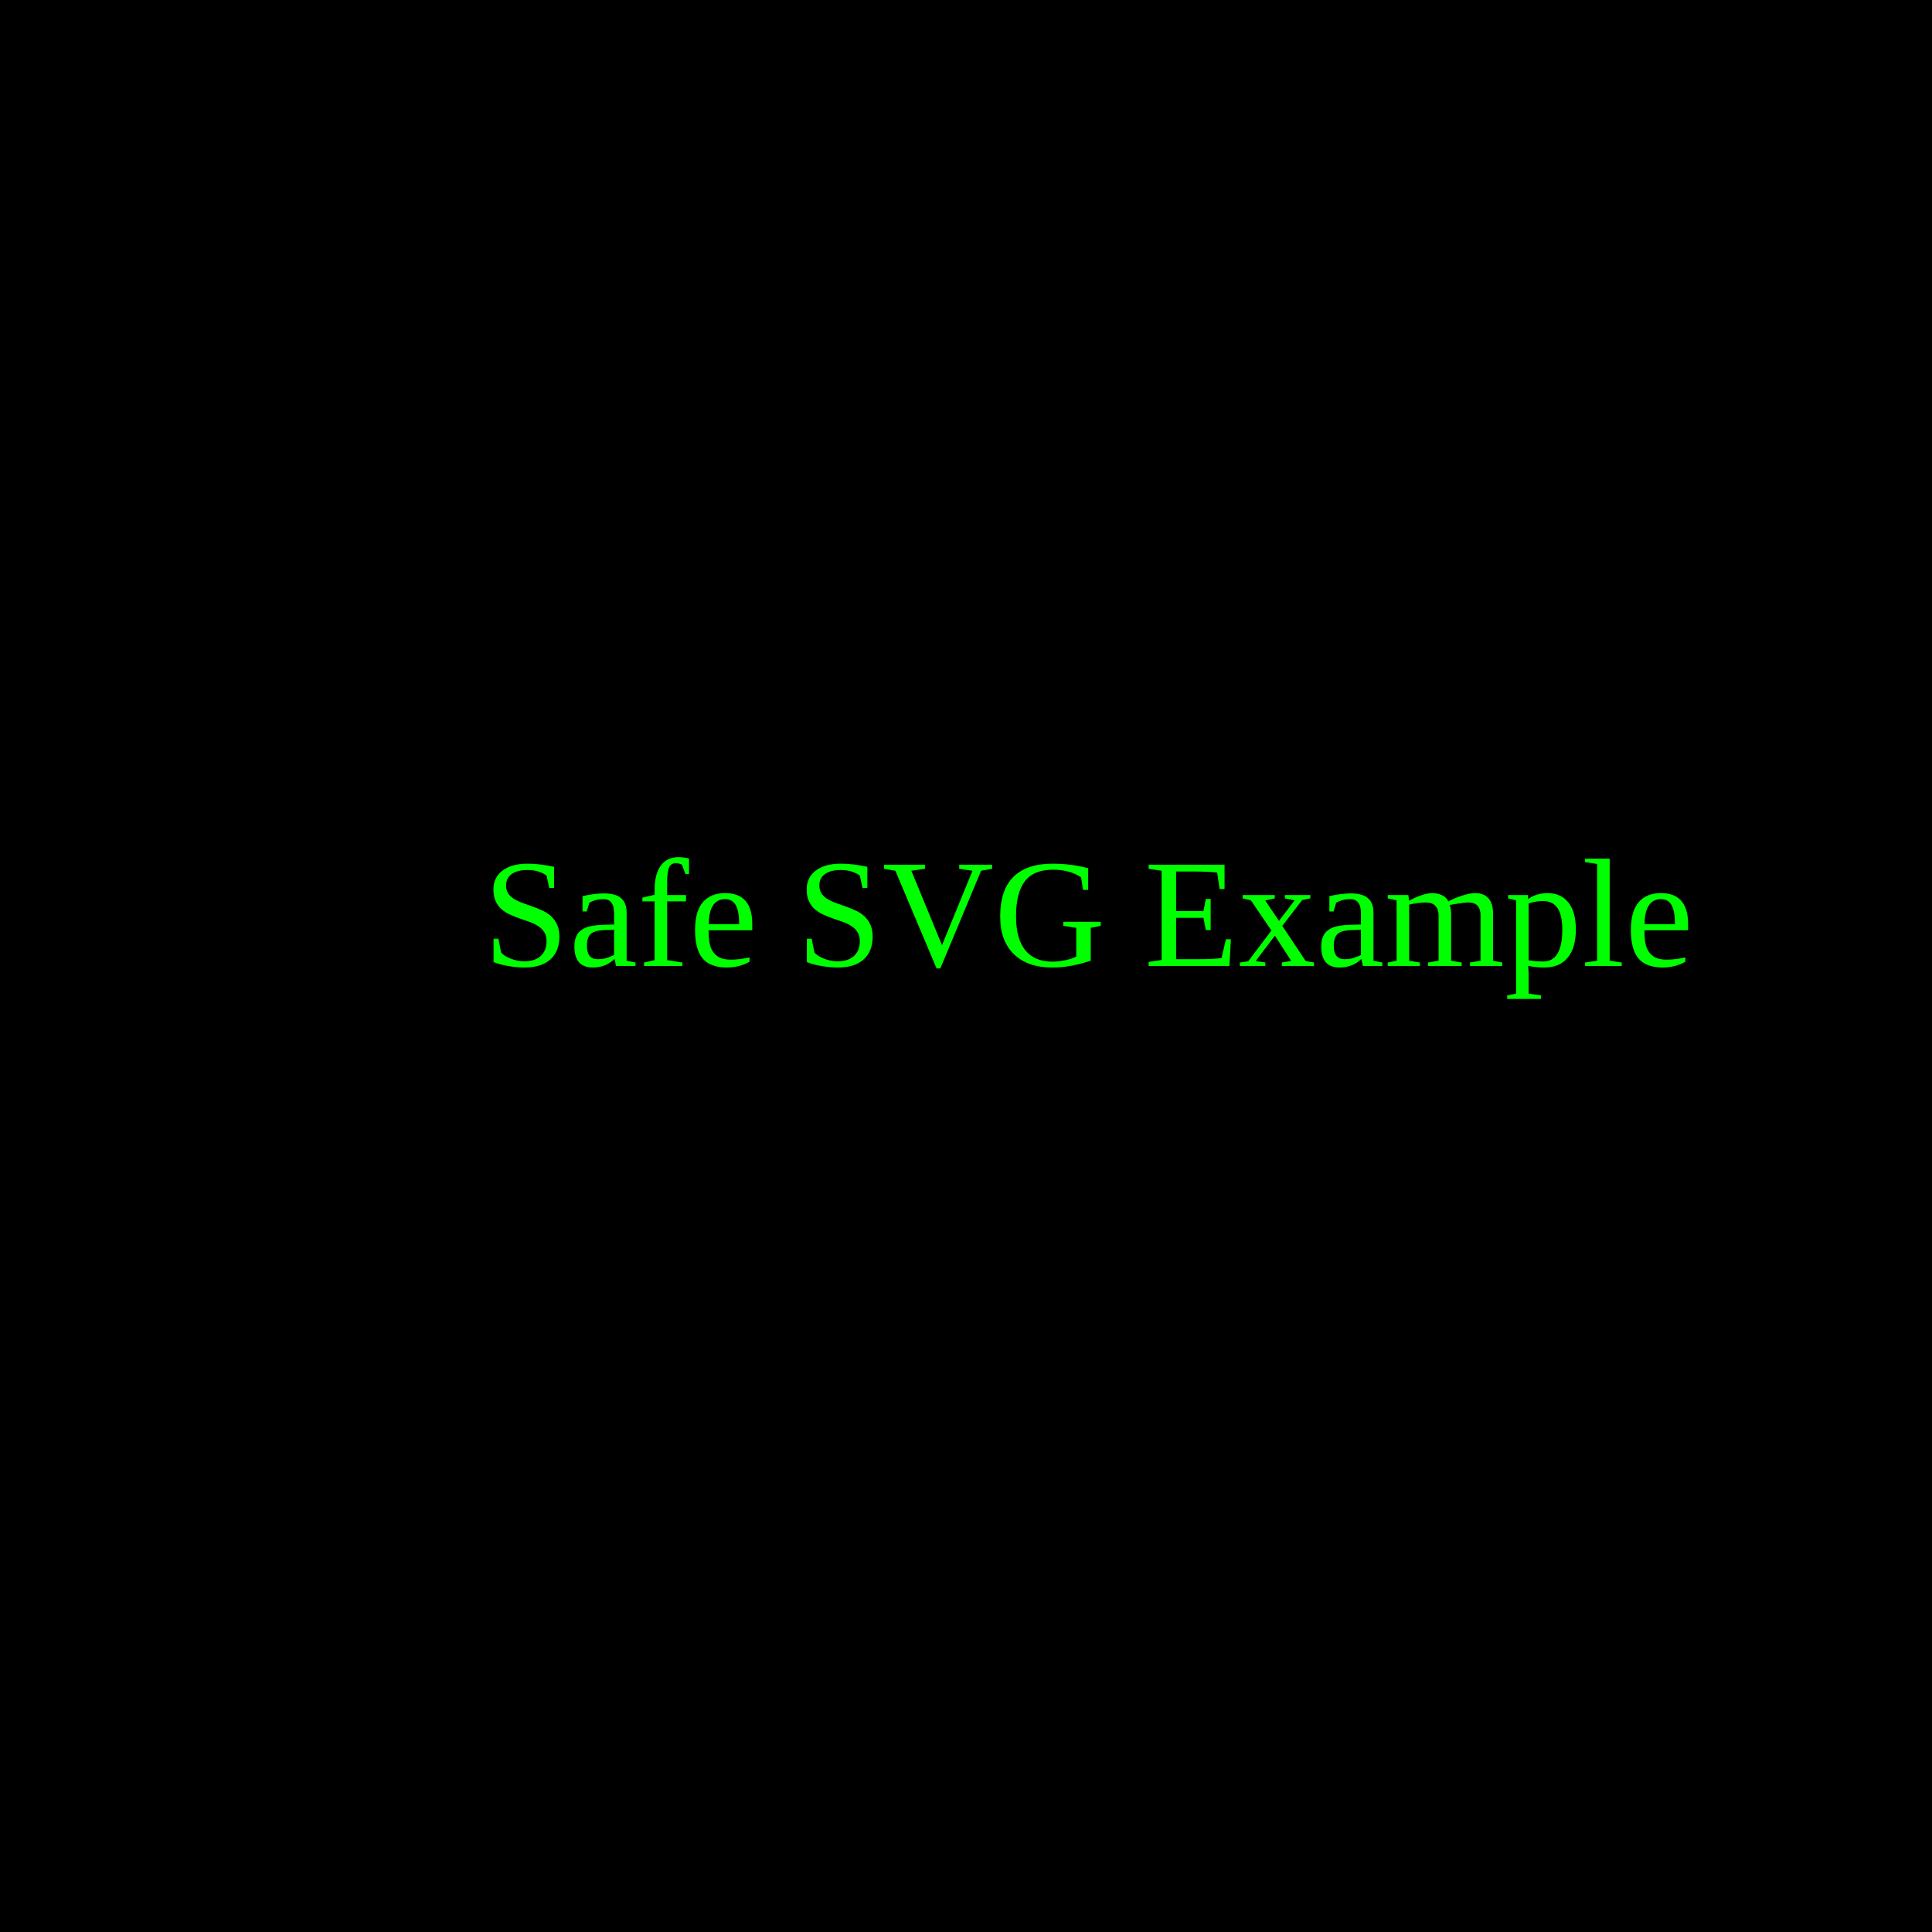
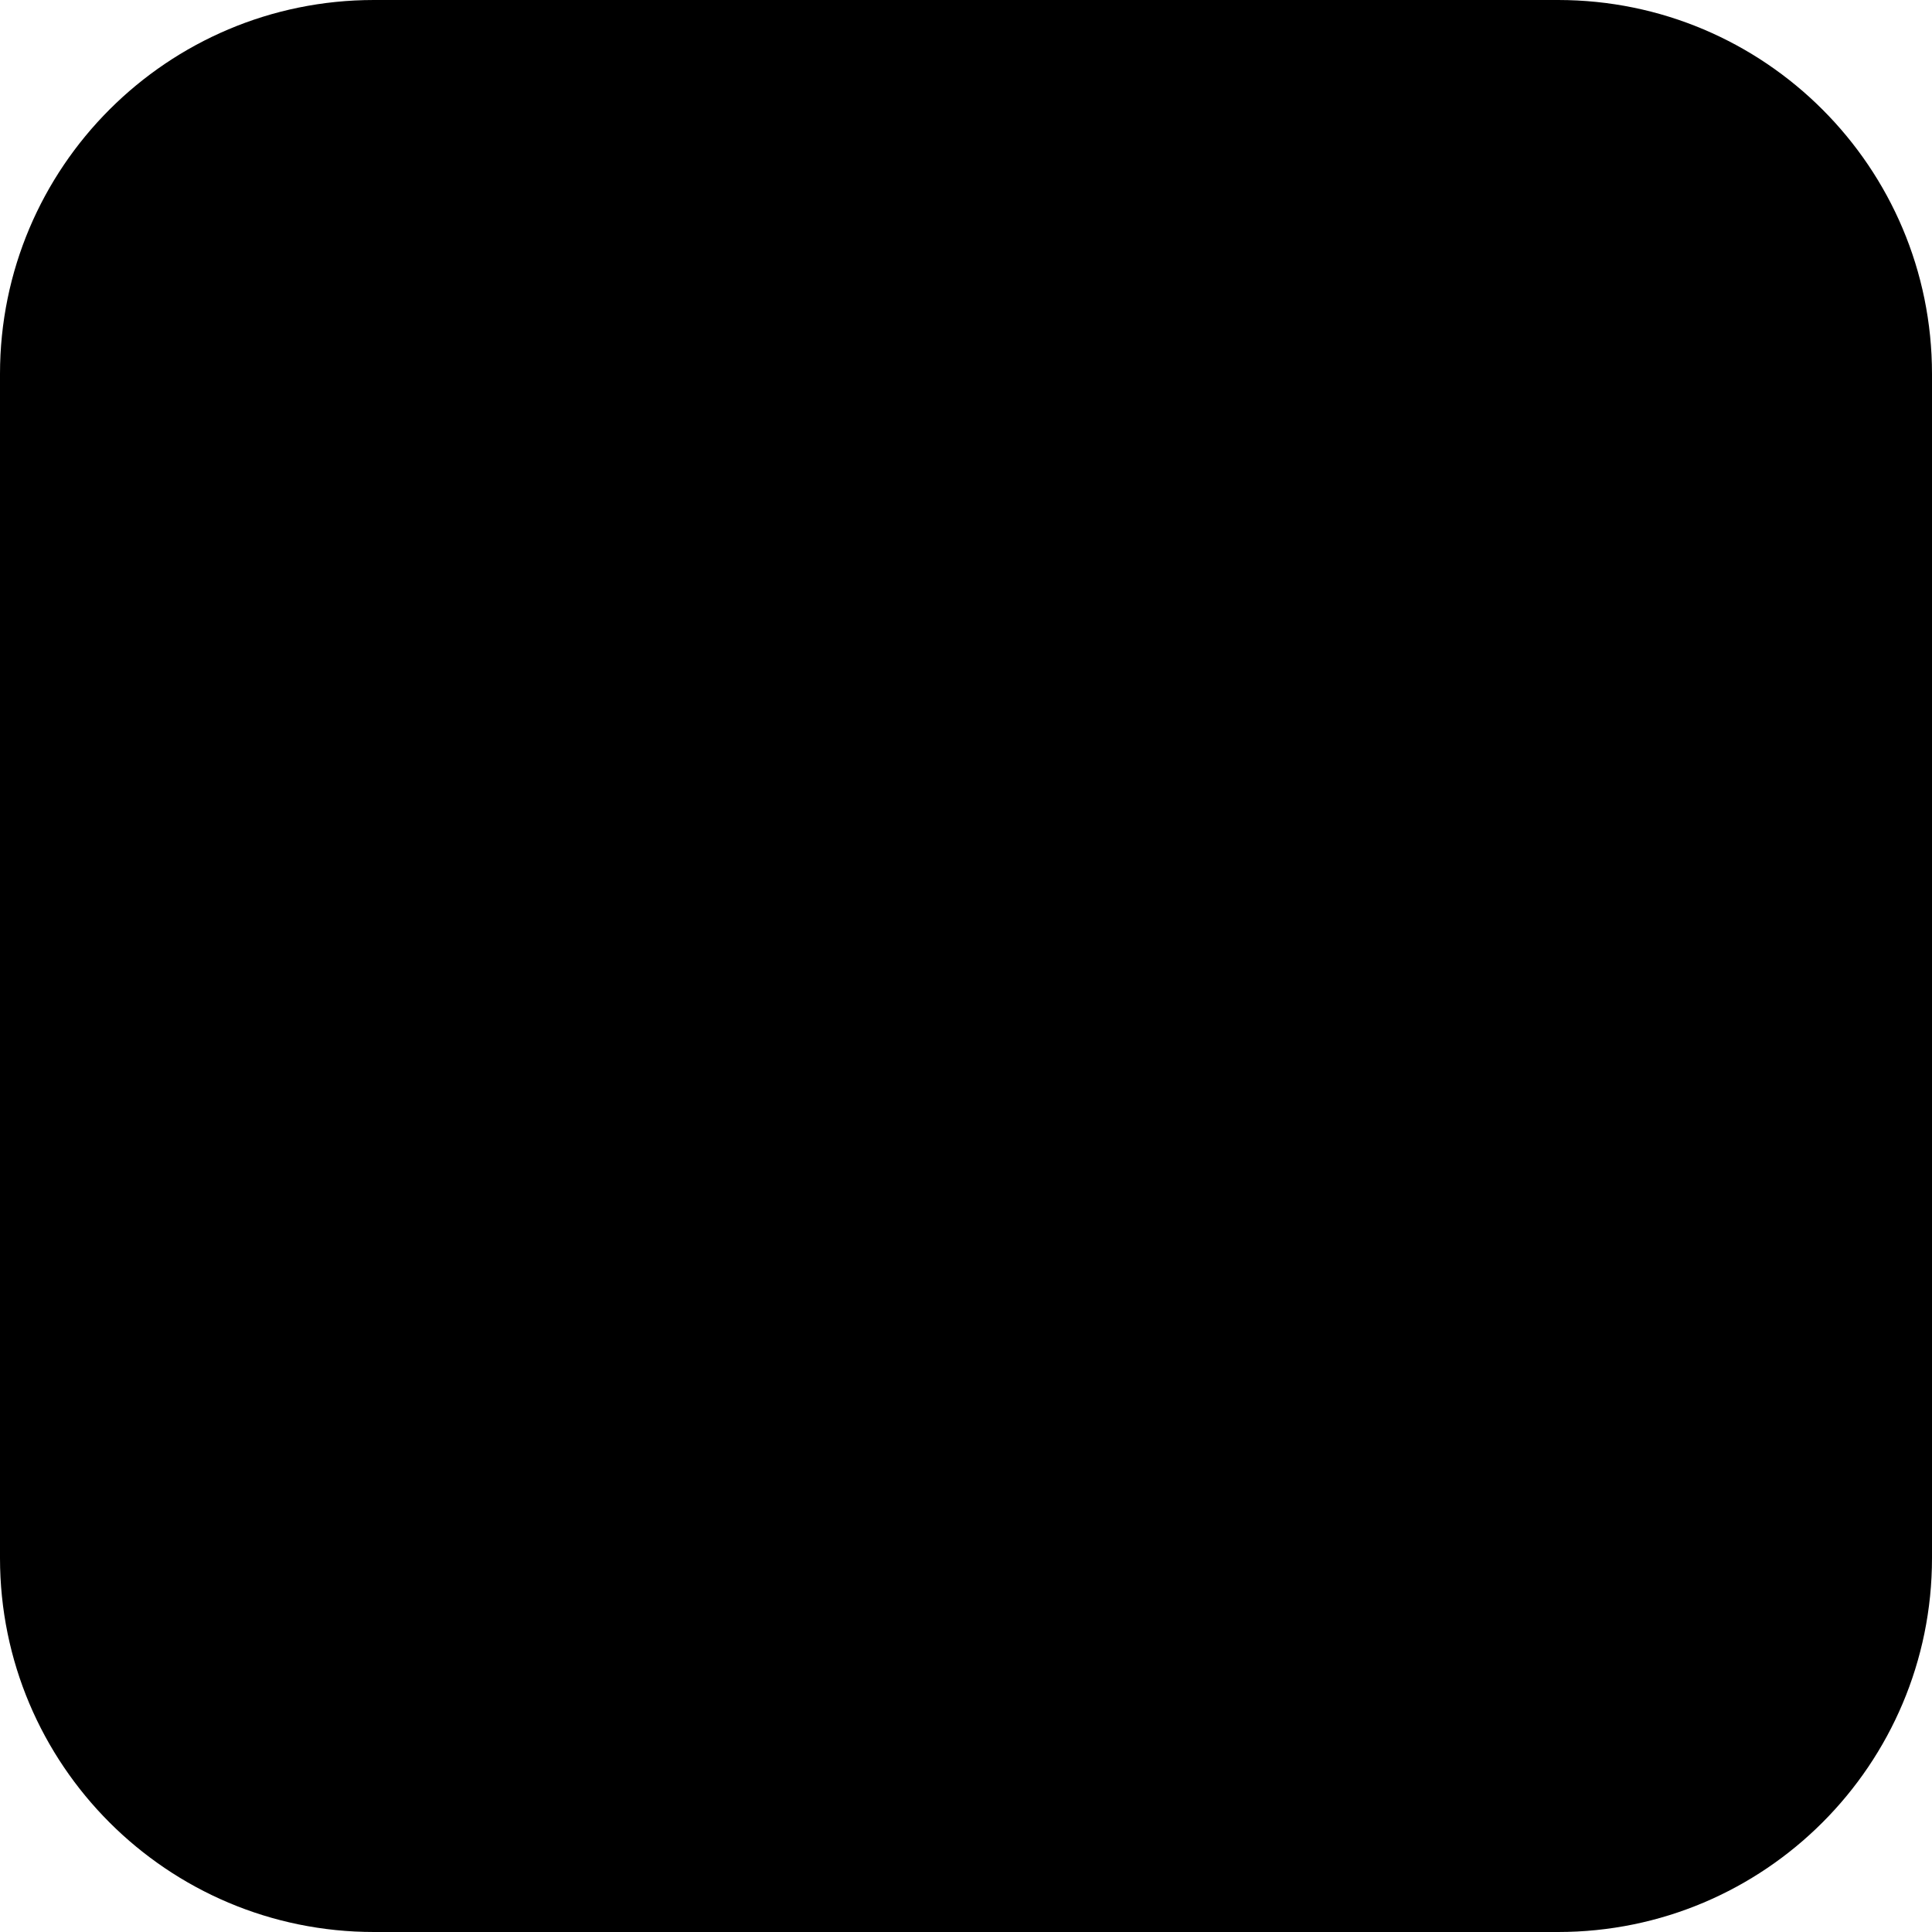
- <svg xmlns="http://www.w3.org/2000/svg" width="200" height="200">
-   <rect width="100%" height="100%" fill="black" />
-   <text x="50" y="100" fill="lime" font-size="16">
-     Safe SVG Example
-   </text>
+ <svg xmlns="http://www.w3.org/2000/svg" width="400" height="400" viewBox="0 0 124 124" fill="none">
+   <rect width="124" height="124" rx="24" fill="#000000" />
</svg>
